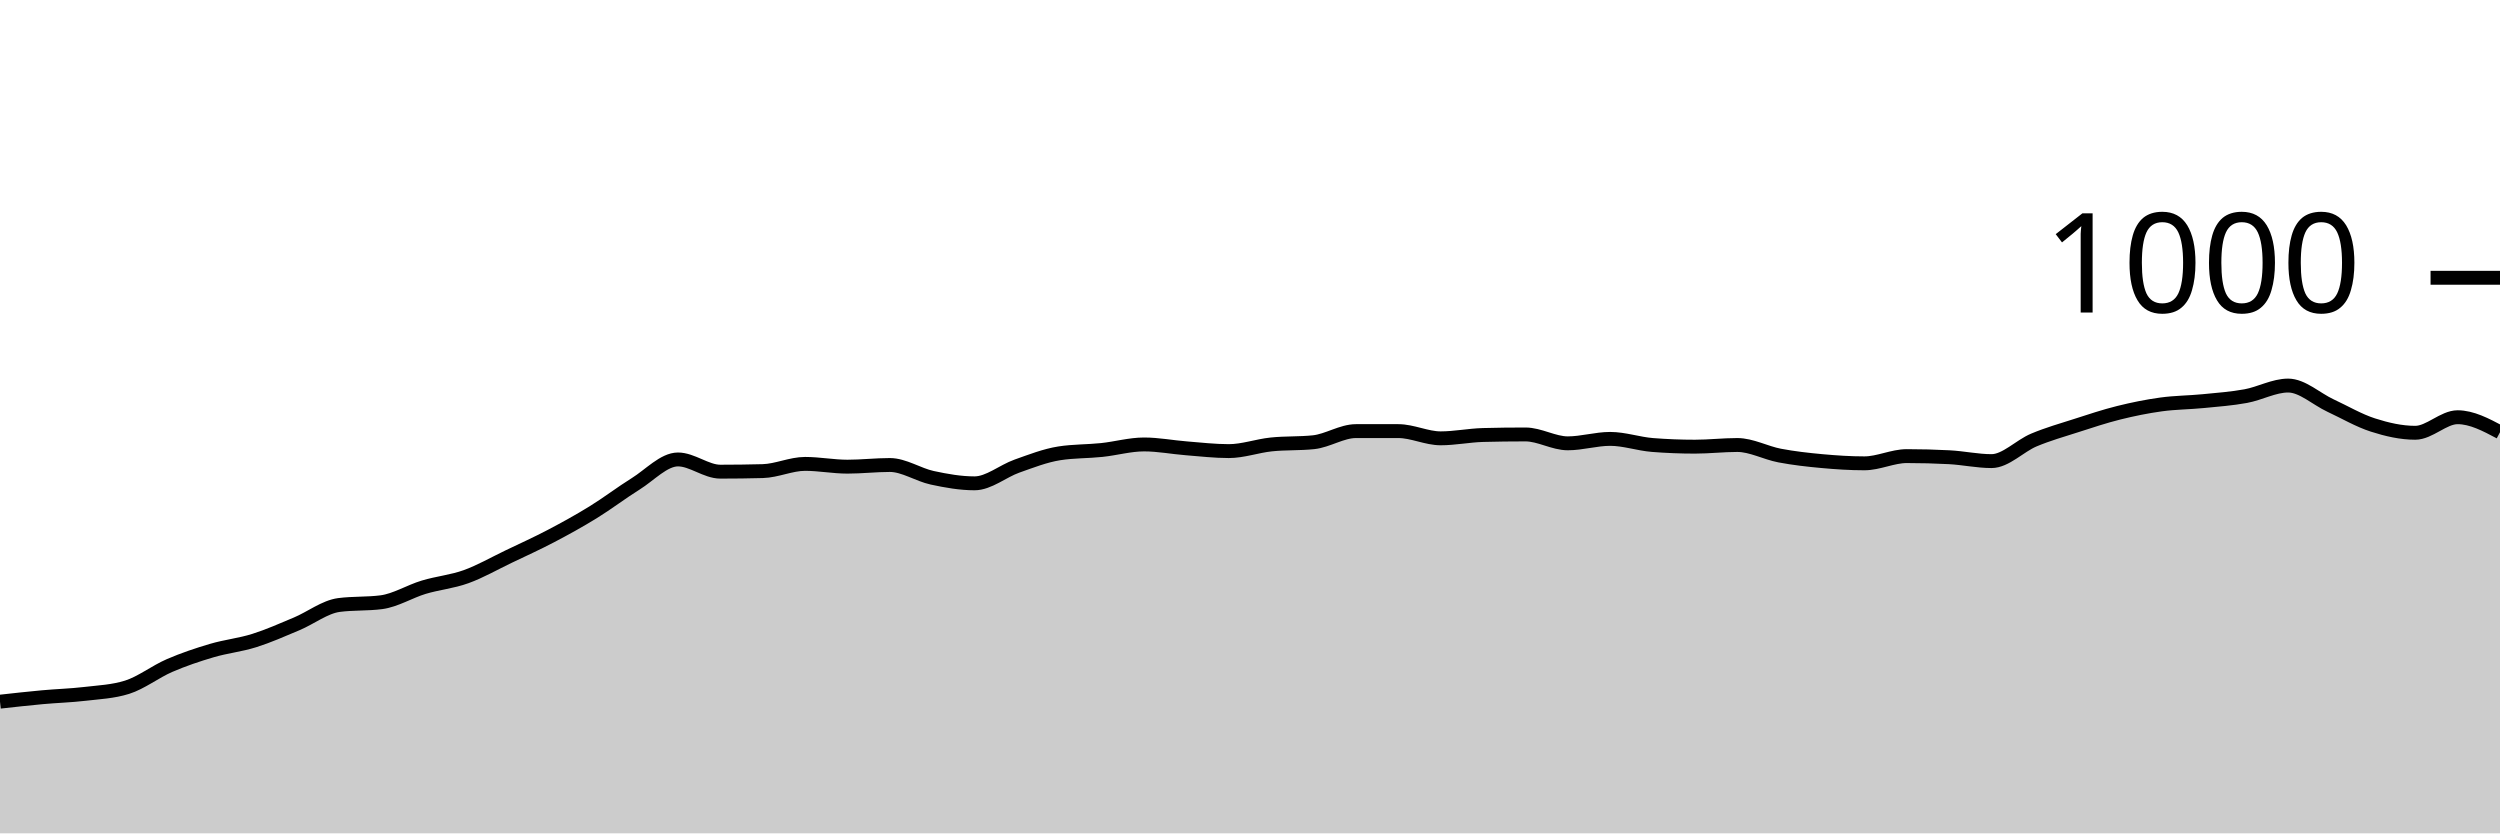
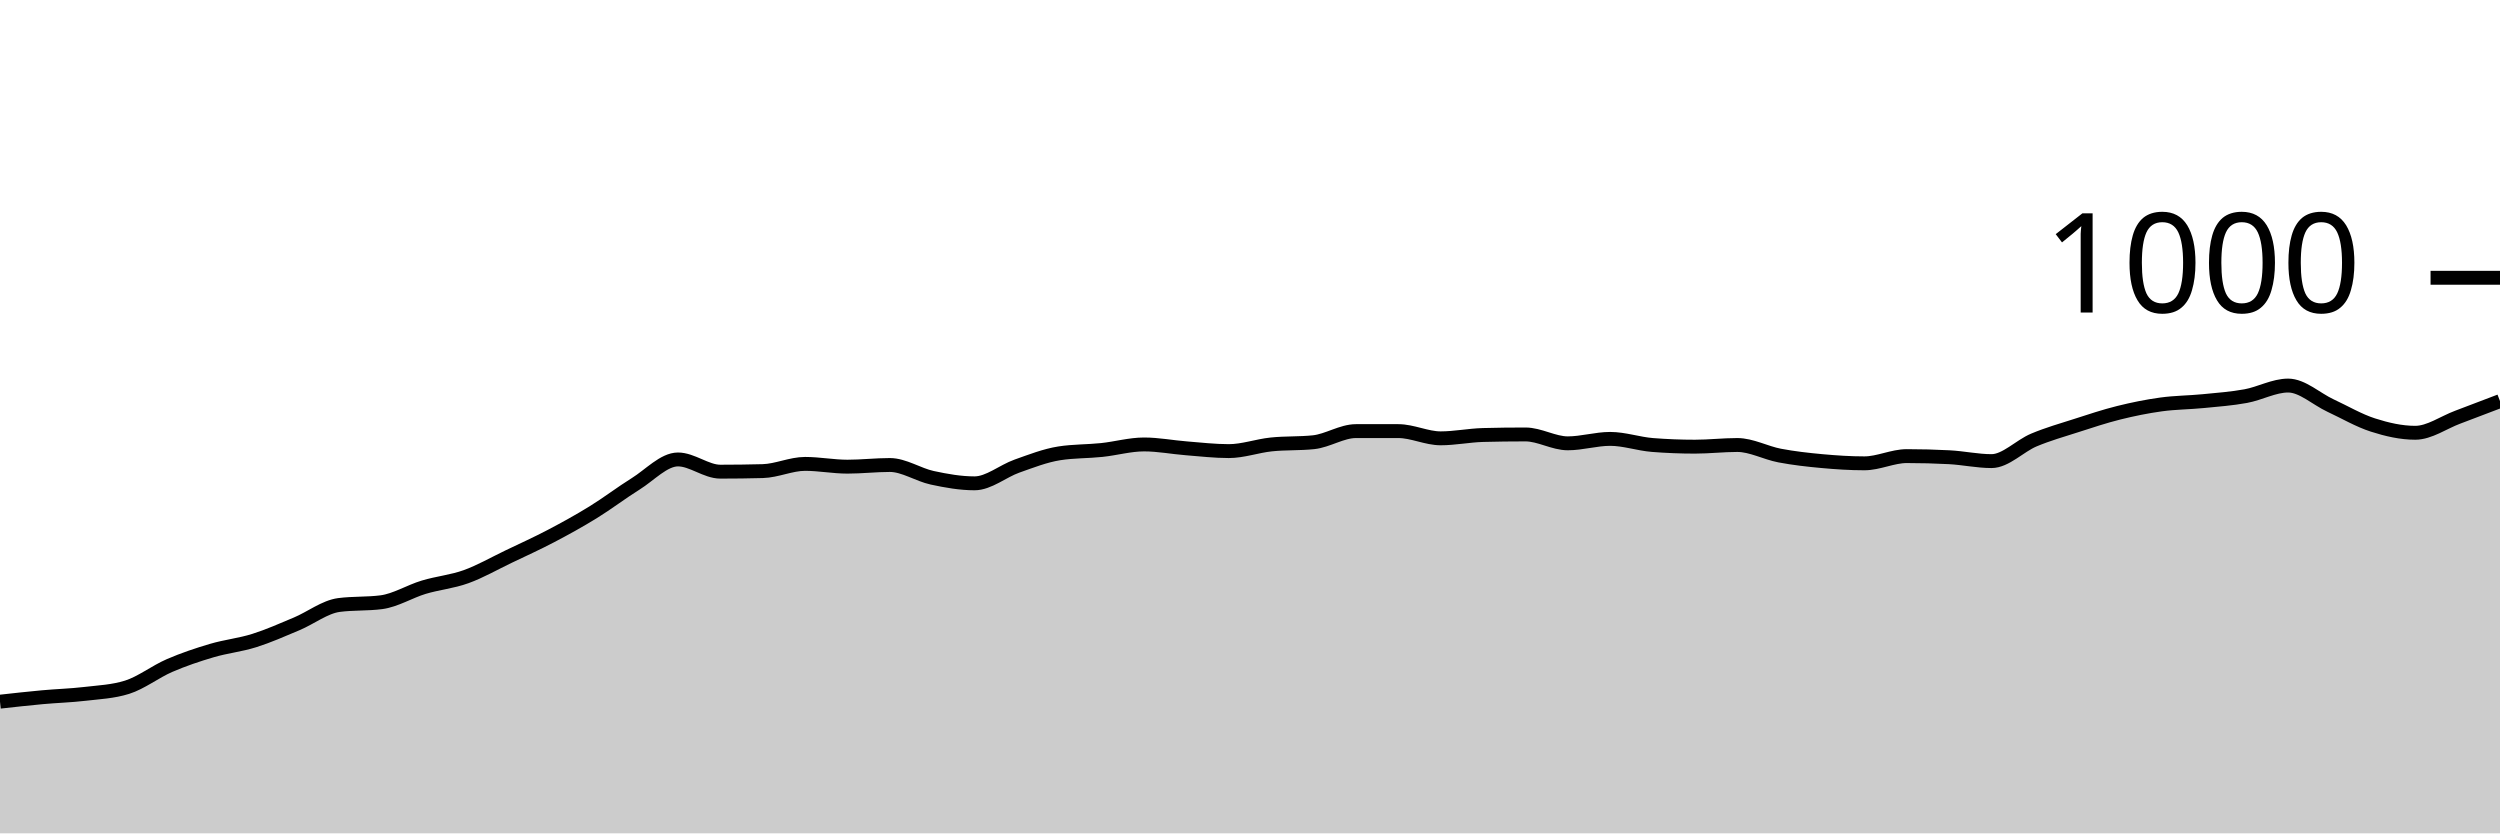
<svg xmlns="http://www.w3.org/2000/svg" viewBox="0 0 180 60">
  <g transform="translate(0,20)">
-     <path class="area" fill="rgba(0, 0, 0, 0.2)" d="M0,30.52C1.017,30.407,2.034,30.293,3.051,30.2C4.068,30.107,5.085,30.08,6.102,29.96C7.119,29.84,8.136,29.8,9.153,29.48C10.169,29.16,11.186,28.36,12.203,27.92C13.22,27.48,14.237,27.14,15.254,26.84C16.271,26.54,17.288,26.44,18.305,26.12C19.322,25.8,20.339,25.347,21.356,24.92C22.373,24.493,23.39,23.693,24.407,23.56C25.424,23.427,26.441,23.493,27.458,23.36C28.475,23.227,29.492,22.587,30.508,22.28C31.525,21.973,32.542,21.887,33.559,21.52C34.576,21.153,35.593,20.567,36.61,20.08C37.627,19.593,38.644,19.133,39.661,18.6C40.678,18.067,41.695,17.507,42.712,16.88C43.729,16.253,44.746,15.473,45.763,14.84C46.78,14.207,47.797,13.08,48.814,13.08C49.831,13.08,50.847,13.96,51.864,13.96C52.881,13.96,53.898,13.947,54.915,13.92C55.932,13.893,56.949,13.4,57.966,13.4C58.983,13.4,60,13.6,61.017,13.6C62.034,13.6,63.051,13.48,64.068,13.48C65.085,13.48,66.102,14.18,67.119,14.4C68.136,14.62,69.153,14.8,70.169,14.8C71.186,14.8,72.203,13.92,73.22,13.56C74.237,13.2,75.254,12.8,76.271,12.64C77.288,12.48,78.305,12.507,79.322,12.4C80.339,12.293,81.356,12,82.373,12C83.39,12,84.407,12.2,85.424,12.28C86.441,12.36,87.458,12.48,88.475,12.48C89.492,12.48,90.508,12.107,91.525,12C92.542,11.893,93.559,11.947,94.576,11.84C95.593,11.733,96.61,11.04,97.627,11.04C98.644,11.04,99.661,11.04,100.678,11.04C101.695,11.04,102.712,11.56,103.729,11.56C104.746,11.56,105.763,11.347,106.78,11.32C107.797,11.293,108.814,11.28,109.831,11.28C110.847,11.28,111.864,11.92,112.881,11.92C113.898,11.92,114.915,11.6,115.932,11.6C116.949,11.6,117.966,11.96,118.983,12.04C120,12.12,121.017,12.16,122.034,12.16C123.051,12.16,124.068,12.04,125.085,12.04C126.102,12.04,127.119,12.607,128.136,12.8C129.153,12.993,130.169,13.107,131.186,13.2C132.203,13.293,133.22,13.36,134.237,13.36C135.254,13.36,136.271,12.84,137.288,12.84C138.305,12.84,139.322,12.867,140.339,12.92C141.356,12.973,142.373,13.2,143.39,13.2C144.407,13.2,145.424,12.107,146.441,11.68C147.458,11.253,148.475,10.967,149.492,10.64C150.508,10.313,151.525,9.973,152.542,9.72C153.559,9.467,154.576,9.26,155.593,9.12C156.61,8.98,157.627,8.98,158.644,8.88C159.661,8.78,160.678,8.707,161.695,8.52C162.712,8.333,163.729,7.76,164.746,7.76C165.763,7.76,166.78,8.727,167.797,9.2C168.814,9.673,169.831,10.273,170.847,10.6C171.864,10.927,172.881,11.16,173.898,11.16C174.915,11.16,175.932,10.04,176.949,10.04C177.966,10.04,178.983,10.58,180,11.12L180,40C178.983,40,177.966,40,176.949,40C175.932,40,174.915,40,173.898,40C172.881,40,171.864,40,170.847,40C169.831,40,168.814,40,167.797,40C166.78,40,165.763,40,164.746,40C163.729,40,162.712,40,161.695,40C160.678,40,159.661,40,158.644,40C157.627,40,156.61,40,155.593,40C154.576,40,153.559,40,152.542,40C151.525,40,150.508,40,149.492,40C148.475,40,147.458,40,146.441,40C145.424,40,144.407,40,143.39,40C142.373,40,141.356,40,140.339,40C139.322,40,138.305,40,137.288,40C136.271,40,135.254,40,134.237,40C133.22,40,132.203,40,131.186,40C130.169,40,129.153,40,128.136,40C127.119,40,126.102,40,125.085,40C124.068,40,123.051,40,122.034,40C121.017,40,120,40,118.983,40C117.966,40,116.949,40,115.932,40C114.915,40,113.898,40,112.881,40C111.864,40,110.847,40,109.831,40C108.814,40,107.797,40,106.78,40C105.763,40,104.746,40,103.729,40C102.712,40,101.695,40,100.678,40C99.661,40,98.644,40,97.627,40C96.61,40,95.593,40,94.576,40C93.559,40,92.542,40,91.525,40C90.508,40,89.492,40,88.475,40C87.458,40,86.441,40,85.424,40C84.407,40,83.39,40,82.373,40C81.356,40,80.339,40,79.322,40C78.305,40,77.288,40,76.271,40C75.254,40,74.237,40,73.22,40C72.203,40,71.186,40,70.169,40C69.153,40,68.136,40,67.119,40C66.102,40,65.085,40,64.068,40C63.051,40,62.034,40,61.017,40C60,40,58.983,40,57.966,40C56.949,40,55.932,40,54.915,40C53.898,40,52.881,40,51.864,40C50.847,40,49.831,40,48.814,40C47.797,40,46.78,40,45.763,40C44.746,40,43.729,40,42.712,40C41.695,40,40.678,40,39.661,40C38.644,40,37.627,40,36.61,40C35.593,40,34.576,40,33.559,40C32.542,40,31.525,40,30.508,40C29.492,40,28.475,40,27.458,40C26.441,40,25.424,40,24.407,40C23.39,40,22.373,40,21.356,40C20.339,40,19.322,40,18.305,40C17.288,40,16.271,40,15.254,40C14.237,40,13.22,40,12.203,40C11.186,40,10.169,40,9.153,40C8.136,40,7.119,40,6.102,40C5.085,40,4.068,40,3.051,40C2.034,40,1.017,40,0,40Z" />
-     <path class="line" stroke="black" fill="none" d="M0,30.52C1.017,30.407,2.034,30.293,3.051,30.2C4.068,30.107,5.085,30.08,6.102,29.96C7.119,29.84,8.136,29.8,9.153,29.48C10.169,29.16,11.186,28.36,12.203,27.92C13.22,27.48,14.237,27.14,15.254,26.84C16.271,26.54,17.288,26.44,18.305,26.12C19.322,25.8,20.339,25.347,21.356,24.92C22.373,24.493,23.39,23.693,24.407,23.56C25.424,23.427,26.441,23.493,27.458,23.36C28.475,23.227,29.492,22.587,30.508,22.28C31.525,21.973,32.542,21.887,33.559,21.52C34.576,21.153,35.593,20.567,36.61,20.08C37.627,19.593,38.644,19.133,39.661,18.6C40.678,18.067,41.695,17.507,42.712,16.88C43.729,16.253,44.746,15.473,45.763,14.84C46.78,14.207,47.797,13.08,48.814,13.08C49.831,13.08,50.847,13.96,51.864,13.96C52.881,13.96,53.898,13.947,54.915,13.92C55.932,13.893,56.949,13.4,57.966,13.4C58.983,13.4,60,13.6,61.017,13.6C62.034,13.6,63.051,13.48,64.068,13.48C65.085,13.48,66.102,14.18,67.119,14.4C68.136,14.62,69.153,14.8,70.169,14.8C71.186,14.8,72.203,13.92,73.22,13.56C74.237,13.2,75.254,12.8,76.271,12.64C77.288,12.48,78.305,12.507,79.322,12.4C80.339,12.293,81.356,12,82.373,12C83.39,12,84.407,12.2,85.424,12.28C86.441,12.36,87.458,12.48,88.475,12.48C89.492,12.48,90.508,12.107,91.525,12C92.542,11.893,93.559,11.947,94.576,11.84C95.593,11.733,96.61,11.04,97.627,11.04C98.644,11.04,99.661,11.04,100.678,11.04C101.695,11.04,102.712,11.56,103.729,11.56C104.746,11.56,105.763,11.347,106.78,11.32C107.797,11.293,108.814,11.28,109.831,11.28C110.847,11.28,111.864,11.92,112.881,11.92C113.898,11.92,114.915,11.6,115.932,11.6C116.949,11.6,117.966,11.96,118.983,12.04C120,12.12,121.017,12.16,122.034,12.16C123.051,12.16,124.068,12.04,125.085,12.04C126.102,12.04,127.119,12.607,128.136,12.8C129.153,12.993,130.169,13.107,131.186,13.2C132.203,13.293,133.22,13.36,134.237,13.36C135.254,13.36,136.271,12.84,137.288,12.84C138.305,12.84,139.322,12.867,140.339,12.92C141.356,12.973,142.373,13.2,143.39,13.2C144.407,13.2,145.424,12.107,146.441,11.68C147.458,11.253,148.475,10.967,149.492,10.64C150.508,10.313,151.525,9.973,152.542,9.72C153.559,9.467,154.576,9.26,155.593,9.12C156.61,8.98,157.627,8.98,158.644,8.88C159.661,8.78,160.678,8.707,161.695,8.52C162.712,8.333,163.729,7.76,164.746,7.76C165.763,7.76,166.78,8.727,167.797,9.2C168.814,9.673,169.831,10.273,170.847,10.6C171.864,10.927,172.881,11.16,173.898,11.16C174.915,11.16,175.932,10.04,176.949,10.04C177.966,10.04,178.983,10.58,180,11.12" />
+     <path class="area" fill="rgba(0, 0, 0, 0.2)" d="M0,30.52C1.017,30.407,2.034,30.293,3.051,30.2C4.068,30.107,5.085,30.08,6.102,29.96C7.119,29.84,8.136,29.8,9.153,29.48C10.169,29.16,11.186,28.36,12.203,27.92C13.22,27.48,14.237,27.14,15.254,26.84C16.271,26.54,17.288,26.44,18.305,26.12C19.322,25.8,20.339,25.347,21.356,24.92C22.373,24.493,23.39,23.693,24.407,23.56C25.424,23.427,26.441,23.493,27.458,23.36C28.475,23.227,29.492,22.587,30.508,22.28C31.525,21.973,32.542,21.887,33.559,21.52C34.576,21.153,35.593,20.567,36.61,20.08C37.627,19.593,38.644,19.133,39.661,18.6C40.678,18.067,41.695,17.507,42.712,16.88C43.729,16.253,44.746,15.473,45.763,14.84C46.78,14.207,47.797,13.08,48.814,13.08C49.831,13.08,50.847,13.96,51.864,13.96C52.881,13.96,53.898,13.947,54.915,13.92C55.932,13.893,56.949,13.4,57.966,13.4C58.983,13.4,60,13.6,61.017,13.6C62.034,13.6,63.051,13.48,64.068,13.48C65.085,13.48,66.102,14.18,67.119,14.4C68.136,14.62,69.153,14.8,70.169,14.8C71.186,14.8,72.203,13.92,73.22,13.56C74.237,13.2,75.254,12.8,76.271,12.64C77.288,12.48,78.305,12.507,79.322,12.4C80.339,12.293,81.356,12,82.373,12C83.39,12,84.407,12.2,85.424,12.28C86.441,12.36,87.458,12.48,88.475,12.48C89.492,12.48,90.508,12.107,91.525,12C92.542,11.893,93.559,11.947,94.576,11.84C95.593,11.733,96.61,11.04,97.627,11.04C98.644,11.04,99.661,11.04,100.678,11.04C101.695,11.04,102.712,11.56,103.729,11.56C104.746,11.56,105.763,11.347,106.78,11.32C107.797,11.293,108.814,11.28,109.831,11.28C110.847,11.28,111.864,11.92,112.881,11.92C113.898,11.92,114.915,11.6,115.932,11.6C116.949,11.6,117.966,11.96,118.983,12.04C120,12.12,121.017,12.16,122.034,12.16C123.051,12.16,124.068,12.04,125.085,12.04C126.102,12.04,127.119,12.607,128.136,12.8C129.153,12.993,130.169,13.107,131.186,13.2C132.203,13.293,133.22,13.36,134.237,13.36C135.254,13.36,136.271,12.84,137.288,12.84C138.305,12.84,139.322,12.867,140.339,12.92C141.356,12.973,142.373,13.2,143.39,13.2C144.407,13.2,145.424,12.107,146.441,11.68C147.458,11.253,148.475,10.967,149.492,10.64C150.508,10.313,151.525,9.973,152.542,9.72C153.559,9.467,154.576,9.26,155.593,9.12C156.61,8.98,157.627,8.98,158.644,8.88C159.661,8.78,160.678,8.707,161.695,8.52C162.712,8.333,163.729,7.76,164.746,7.76C165.763,7.76,166.78,8.727,167.797,9.2C168.814,9.673,169.831,10.273,170.847,10.6C171.864,10.927,172.881,11.16,173.898,11.16C174.915,11.16,175.932,10.42,176.949,10.04C177.966,9.66,178.983,9.27,180,8.88L180,40C178.983,40,177.966,40,176.949,40C175.932,40,174.915,40,173.898,40C172.881,40,171.864,40,170.847,40C169.831,40,168.814,40,167.797,40C166.78,40,165.763,40,164.746,40C163.729,40,162.712,40,161.695,40C160.678,40,159.661,40,158.644,40C157.627,40,156.61,40,155.593,40C154.576,40,153.559,40,152.542,40C151.525,40,150.508,40,149.492,40C148.475,40,147.458,40,146.441,40C145.424,40,144.407,40,143.39,40C142.373,40,141.356,40,140.339,40C139.322,40,138.305,40,137.288,40C136.271,40,135.254,40,134.237,40C133.22,40,132.203,40,131.186,40C130.169,40,129.153,40,128.136,40C127.119,40,126.102,40,125.085,40C124.068,40,123.051,40,122.034,40C121.017,40,120,40,118.983,40C117.966,40,116.949,40,115.932,40C114.915,40,113.898,40,112.881,40C111.864,40,110.847,40,109.831,40C108.814,40,107.797,40,106.78,40C105.763,40,104.746,40,103.729,40C102.712,40,101.695,40,100.678,40C99.661,40,98.644,40,97.627,40C96.61,40,95.593,40,94.576,40C93.559,40,92.542,40,91.525,40C90.508,40,89.492,40,88.475,40C87.458,40,86.441,40,85.424,40C84.407,40,83.39,40,82.373,40C81.356,40,80.339,40,79.322,40C78.305,40,77.288,40,76.271,40C75.254,40,74.237,40,73.22,40C72.203,40,71.186,40,70.169,40C69.153,40,68.136,40,67.119,40C66.102,40,65.085,40,64.068,40C63.051,40,62.034,40,61.017,40C60,40,58.983,40,57.966,40C56.949,40,55.932,40,54.915,40C53.898,40,52.881,40,51.864,40C50.847,40,49.831,40,48.814,40C47.797,40,46.78,40,45.763,40C44.746,40,43.729,40,42.712,40C41.695,40,40.678,40,39.661,40C38.644,40,37.627,40,36.61,40C35.593,40,34.576,40,33.559,40C32.542,40,31.525,40,30.508,40C29.492,40,28.475,40,27.458,40C26.441,40,25.424,40,24.407,40C23.39,40,22.373,40,21.356,40C20.339,40,19.322,40,18.305,40C17.288,40,16.271,40,15.254,40C14.237,40,13.22,40,12.203,40C11.186,40,10.169,40,9.153,40C8.136,40,7.119,40,6.102,40C5.085,40,4.068,40,3.051,40C2.034,40,1.017,40,0,40Z" />
+     <path class="line" stroke="black" fill="none" d="M0,30.52C1.017,30.407,2.034,30.293,3.051,30.2C4.068,30.107,5.085,30.08,6.102,29.96C7.119,29.84,8.136,29.8,9.153,29.48C10.169,29.16,11.186,28.36,12.203,27.92C13.22,27.48,14.237,27.14,15.254,26.84C16.271,26.54,17.288,26.44,18.305,26.12C19.322,25.8,20.339,25.347,21.356,24.92C22.373,24.493,23.39,23.693,24.407,23.56C25.424,23.427,26.441,23.493,27.458,23.36C28.475,23.227,29.492,22.587,30.508,22.28C31.525,21.973,32.542,21.887,33.559,21.52C34.576,21.153,35.593,20.567,36.61,20.08C37.627,19.593,38.644,19.133,39.661,18.6C40.678,18.067,41.695,17.507,42.712,16.88C43.729,16.253,44.746,15.473,45.763,14.84C46.78,14.207,47.797,13.08,48.814,13.08C49.831,13.08,50.847,13.96,51.864,13.96C52.881,13.96,53.898,13.947,54.915,13.92C55.932,13.893,56.949,13.4,57.966,13.4C58.983,13.4,60,13.6,61.017,13.6C62.034,13.6,63.051,13.48,64.068,13.48C65.085,13.48,66.102,14.18,67.119,14.4C68.136,14.62,69.153,14.8,70.169,14.8C71.186,14.8,72.203,13.92,73.22,13.56C74.237,13.2,75.254,12.8,76.271,12.64C77.288,12.48,78.305,12.507,79.322,12.4C80.339,12.293,81.356,12,82.373,12C83.39,12,84.407,12.2,85.424,12.28C86.441,12.36,87.458,12.48,88.475,12.48C89.492,12.48,90.508,12.107,91.525,12C92.542,11.893,93.559,11.947,94.576,11.84C95.593,11.733,96.61,11.04,97.627,11.04C98.644,11.04,99.661,11.04,100.678,11.04C101.695,11.04,102.712,11.56,103.729,11.56C104.746,11.56,105.763,11.347,106.78,11.32C107.797,11.293,108.814,11.28,109.831,11.28C110.847,11.28,111.864,11.92,112.881,11.92C113.898,11.92,114.915,11.6,115.932,11.6C116.949,11.6,117.966,11.96,118.983,12.04C120,12.12,121.017,12.16,122.034,12.16C123.051,12.16,124.068,12.04,125.085,12.04C126.102,12.04,127.119,12.607,128.136,12.8C129.153,12.993,130.169,13.107,131.186,13.2C132.203,13.293,133.22,13.36,134.237,13.36C135.254,13.36,136.271,12.84,137.288,12.84C138.305,12.84,139.322,12.867,140.339,12.92C141.356,12.973,142.373,13.2,143.39,13.2C144.407,13.2,145.424,12.107,146.441,11.68C147.458,11.253,148.475,10.967,149.492,10.64C150.508,10.313,151.525,9.973,152.542,9.72C153.559,9.467,154.576,9.26,155.593,9.12C156.61,8.98,157.627,8.98,158.644,8.88C159.661,8.78,160.678,8.707,161.695,8.52C162.712,8.333,163.729,7.76,164.746,7.76C165.763,7.76,166.78,8.727,167.797,9.2C168.814,9.673,169.831,10.273,170.847,10.6C171.864,10.927,172.881,11.16,173.898,11.16C174.915,11.16,175.932,10.42,176.949,10.04C177.966,9.66,178.983,9.27,180,8.88" />
    <path class="axis-ceiling" stroke-width="1" stroke="black" fill="none" d="M175,0L180,0" />
    <text class="axis-ceiling-label" font-family="sans-serif" text-anchor="end" font-size="10px" x="170" y="2.5">1000</text>
  </g>
</svg>
